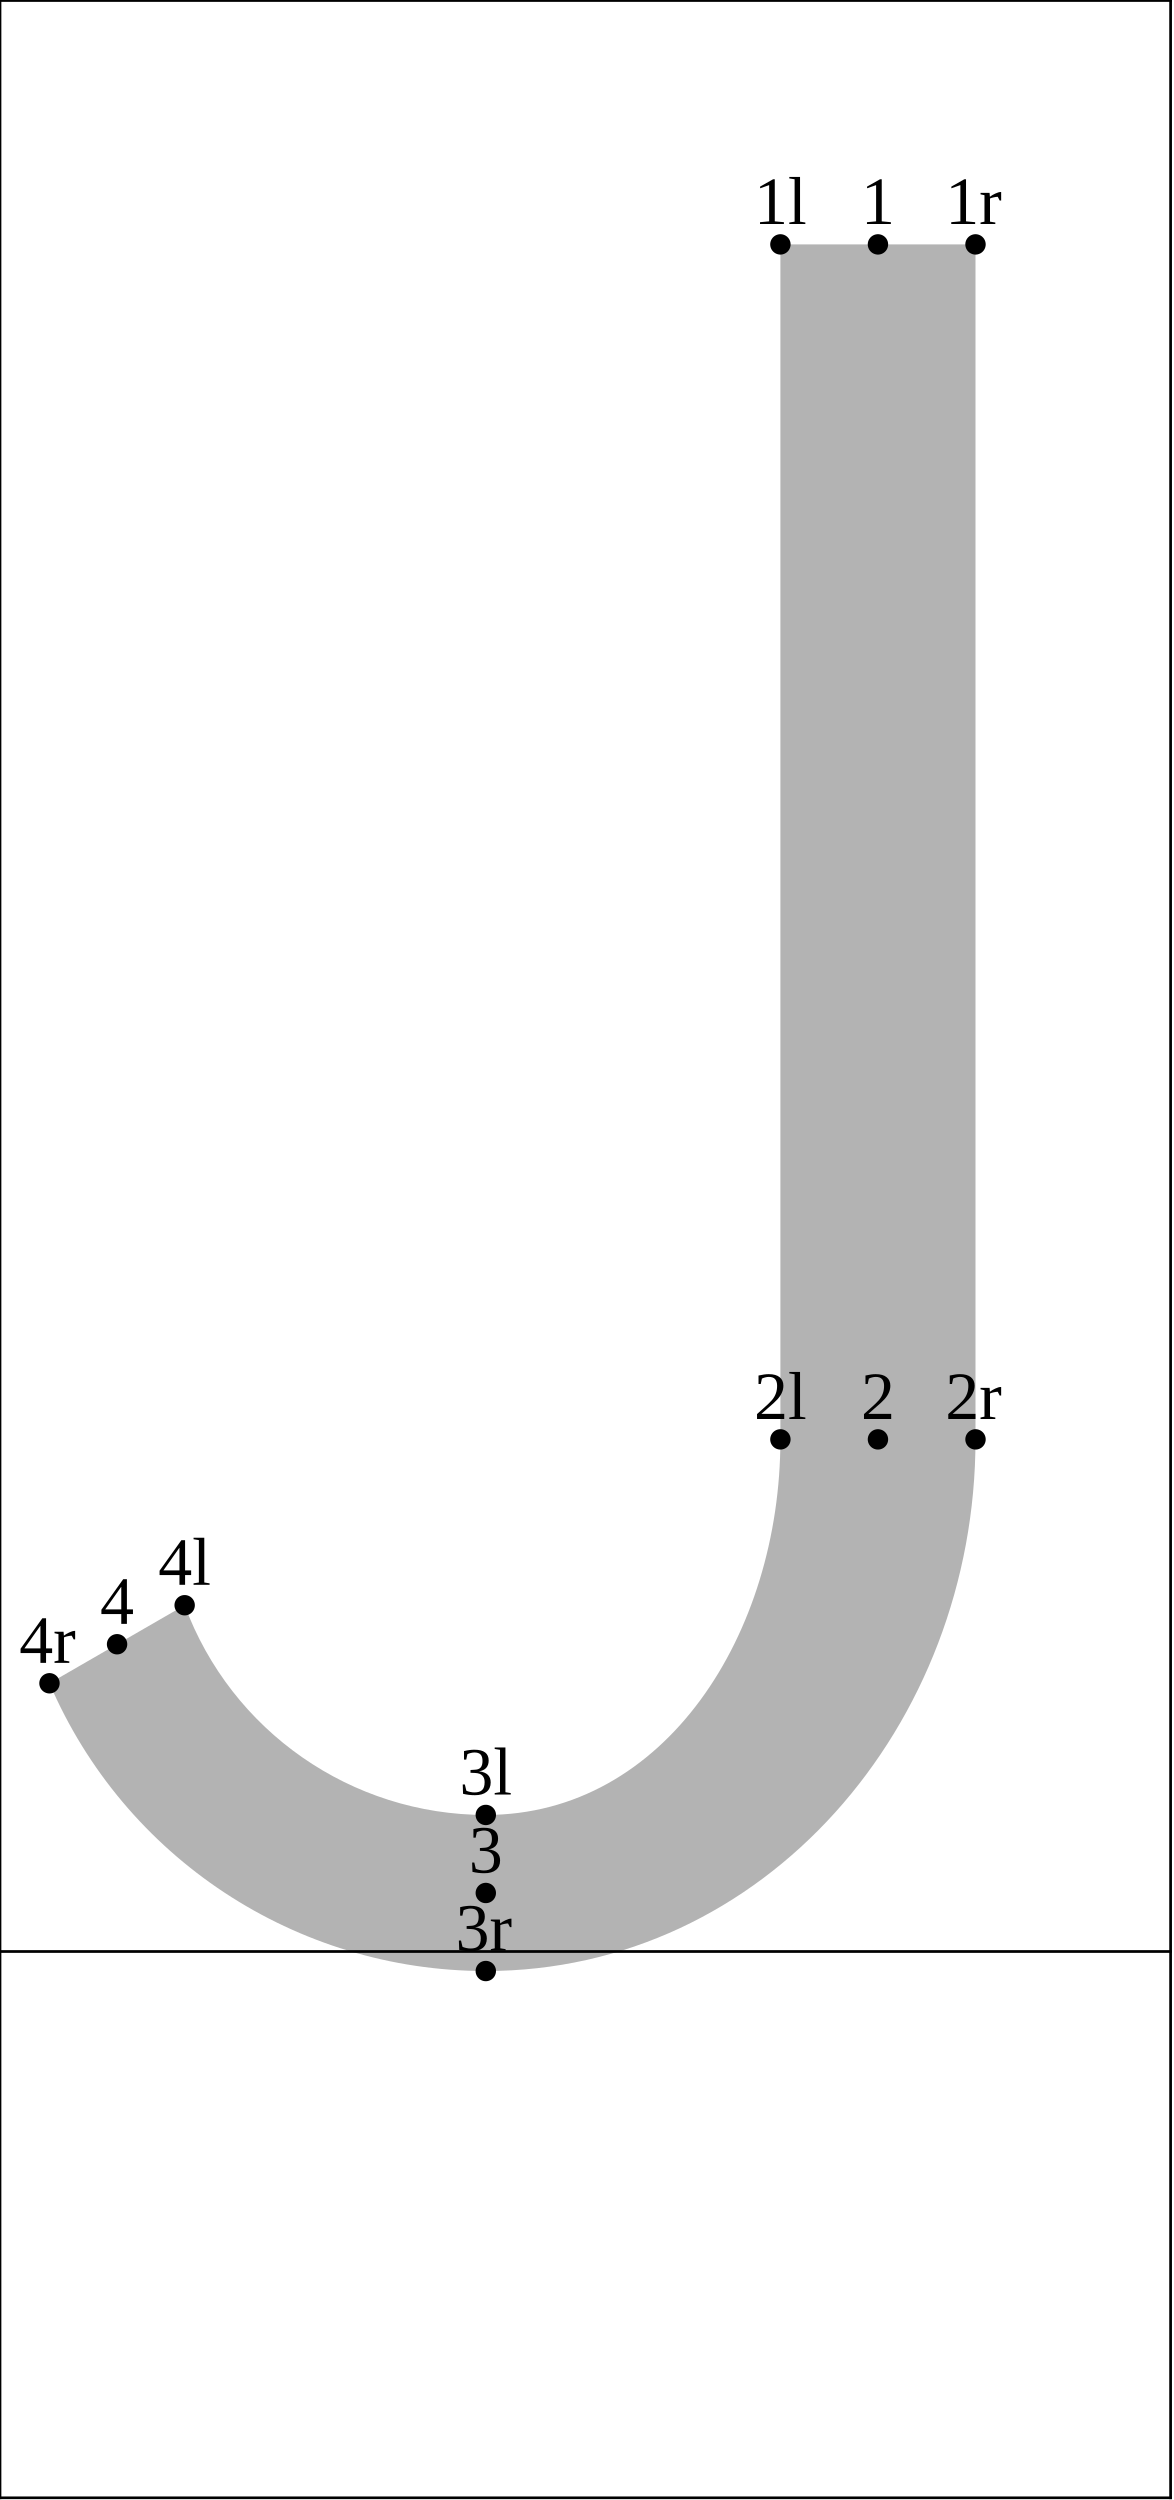
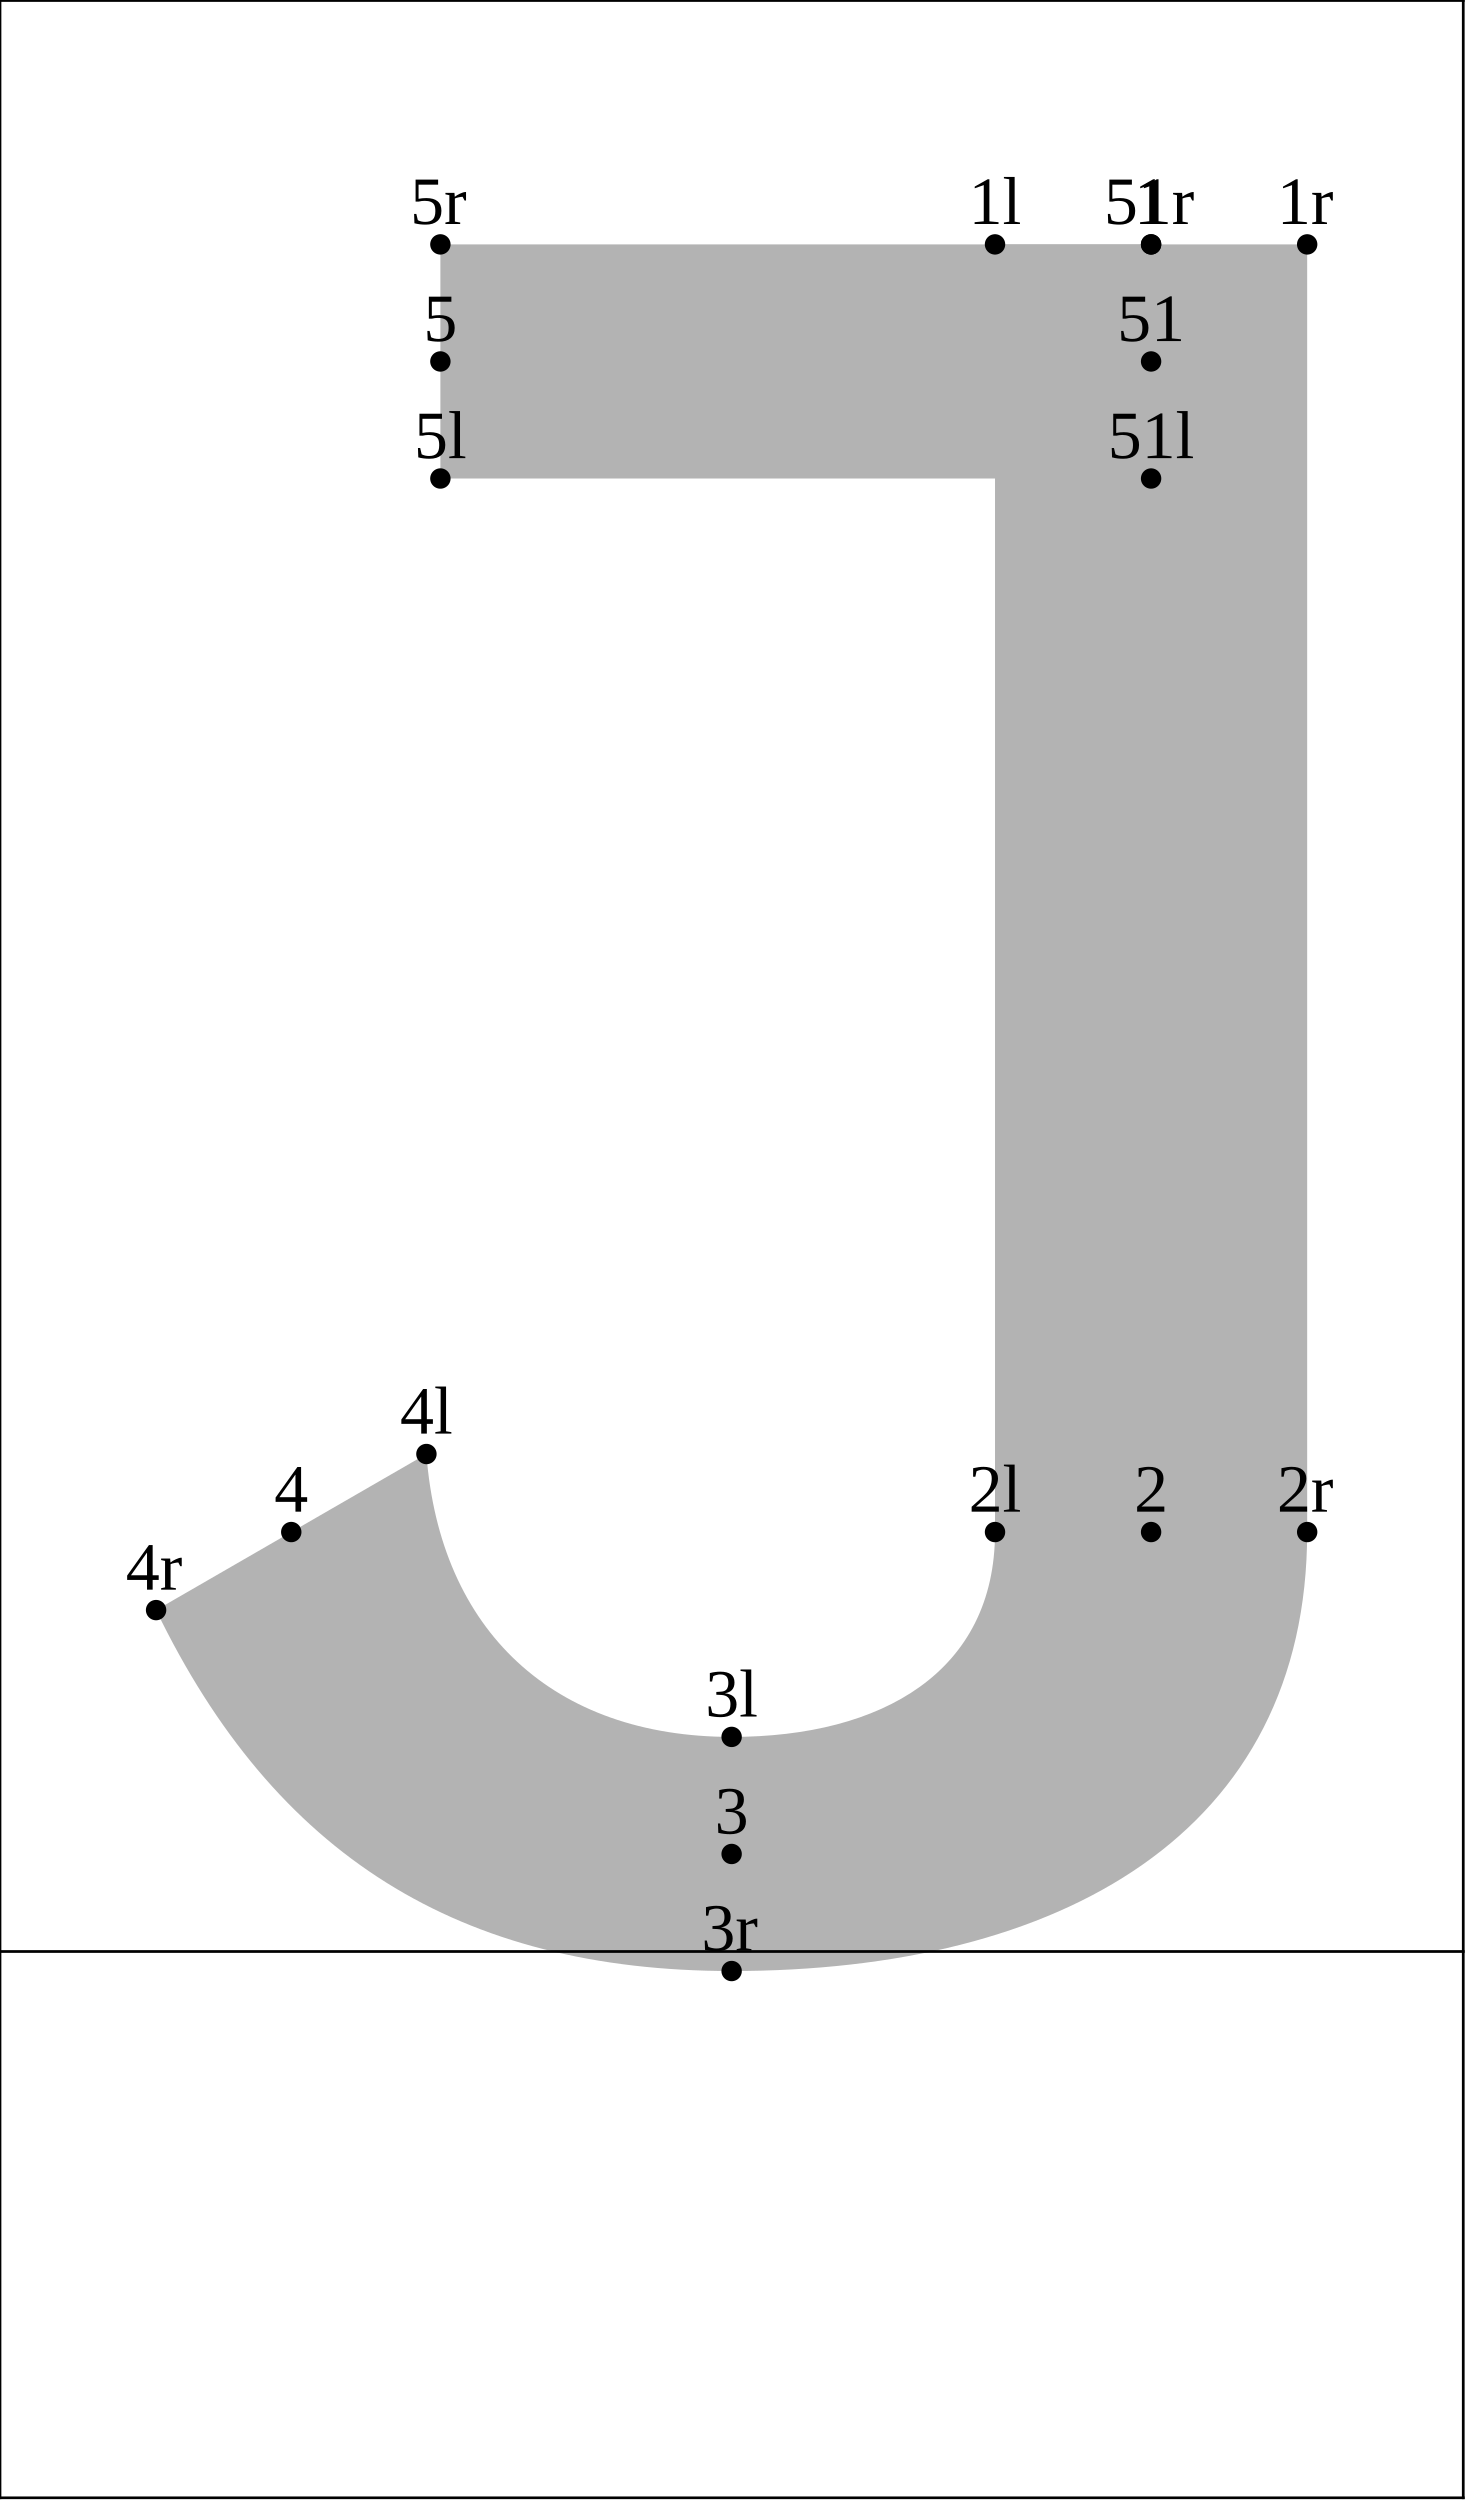
- <svg xmlns="http://www.w3.org/2000/svg" version="1.1" width="172.554" height="367.662" viewBox="0 0 172.554 367.662">
-   <path d="M114.769 35.942L114.769 211.682C114.769 240.244,97.848 266.915,71.443 266.915C51.681 266.915,34.009 254.609,27.156 236.073L7.277 247.55C18.274 273.222,43.514 289.869,71.443 289.869C112.389 289.869,143.462 253.787,143.462 211.682L143.462 35.942Z" style="fill: rgb(70%,70%,70%);stroke: none;" />
-   <g transform="translate(110.8949 32.94206)" style="fill: rgb(0%,0%,0%);">
+ <svg xmlns="http://www.w3.org/2000/svg" version="1.1" width="215.593" height="367.662" viewBox="0 0 215.593 367.662">
+   <path d="M146.331 35.942L146.331 225.311C146.331 245.799,129.811 255.438,107.596 255.438C81.443 255.438,64.693 239.913,62.711 213.835L22.954 236.788C40.401 272.855,67.531 289.869,107.596 289.869C155.934 289.869,192.239 269.648,192.239 225.311L192.239 35.942Z" style="fill: rgb(70%,70%,70%);stroke: none;" />
+   <path d="M64.764 70.373L169.285 70.373L169.285 35.942L64.764 35.942Z" style="fill: rgb(70%,70%,70%);stroke: none;" />
+   <g transform="translate(142.4566 32.94206)" style="fill: rgb(0%,0%,0%);">
    <text font-size="9.963">1l</text>
  </g>
-   <path d="M114.769 35.942l0 0" style="stroke:rgb(0%,0%,0%); stroke-width: 3;stroke-linecap: round;stroke-linejoin: round;stroke-miterlimit: 10;fill: none;" />
-   <g transform="translate(110.8949 208.6819)" style="fill: rgb(0%,0%,0%);">
+   <path d="M146.331 35.942l0 0" style="stroke:rgb(0%,0%,0%); stroke-width: 3;stroke-linecap: round;stroke-linejoin: round;stroke-miterlimit: 10;fill: none;" />
+   <g transform="translate(142.4566 222.3114)" style="fill: rgb(0%,0%,0%);">
    <text font-size="9.963">2l</text>
  </g>
-   <path d="M114.769 211.682l0 0" style="stroke:rgb(0%,0%,0%); stroke-width: 3;stroke-linecap: round;stroke-linejoin: round;stroke-miterlimit: 10;fill: none;" />
-   <g transform="translate(67.56842 263.9155)" style="fill: rgb(0%,0%,0%);">
+   <path d="M146.331 225.311l0 0" style="stroke:rgb(0%,0%,0%); stroke-width: 3;stroke-linecap: round;stroke-linejoin: round;stroke-miterlimit: 10;fill: none;" />
+   <g transform="translate(103.7219 252.4382)" style="fill: rgb(0%,0%,0%);">
    <text font-size="9.963">3l</text>
  </g>
-   <path d="M71.443 266.915l0 0" style="stroke:rgb(0%,0%,0%); stroke-width: 3;stroke-linecap: round;stroke-linejoin: round;stroke-miterlimit: 10;fill: none;" />
-   <g transform="translate(23.2814 233.073)" style="fill: rgb(0%,0%,0%);">
+   <path d="M107.596 255.438l0 0" style="stroke:rgb(0%,0%,0%); stroke-width: 3;stroke-linecap: round;stroke-linejoin: round;stroke-miterlimit: 10;fill: none;" />
+   <g transform="translate(58.83681 210.8345)" style="fill: rgb(0%,0%,0%);">
    <text font-size="9.963">4l</text>
  </g>
-   <path d="M27.156 236.073l0 0" style="stroke:rgb(0%,0%,0%); stroke-width: 3;stroke-linecap: round;stroke-linejoin: round;stroke-miterlimit: 10;fill: none;" />
-   <g transform="translate(126.6248 32.94206)" style="fill: rgb(0%,0%,0%);">
+   <path d="M62.711 213.835l0 0" style="stroke:rgb(0%,0%,0%); stroke-width: 3;stroke-linecap: round;stroke-linejoin: round;stroke-miterlimit: 10;fill: none;" />
+   <g transform="translate(60.88934 67.37311)" style="fill: rgb(0%,0%,0%);">
+     <text font-size="9.963">5l</text>
+   </g>
+   <path d="M64.764 70.373l0 0" style="stroke:rgb(0%,0%,0%); stroke-width: 3;stroke-linecap: round;stroke-linejoin: round;stroke-miterlimit: 10;fill: none;" />
+   <g transform="translate(162.9198 67.37311)" style="fill: rgb(0%,0%,0%);">
+     <text font-size="9.963">51l</text>
+   </g>
+   <path d="M169.285 70.373l0 0" style="stroke:rgb(0%,0%,0%); stroke-width: 3;stroke-linecap: round;stroke-linejoin: round;stroke-miterlimit: 10;fill: none;" />
+   <g transform="translate(166.7941 32.94206)" style="fill: rgb(0%,0%,0%);">
    <text font-size="9.963">1</text>
  </g>
-   <path d="M129.115 35.942l0 0" style="stroke:rgb(0%,0%,0%); stroke-width: 3;stroke-linecap: round;stroke-linejoin: round;stroke-miterlimit: 10;fill: none;" />
-   <g transform="translate(126.6248 208.6819)" style="fill: rgb(0%,0%,0%);">
+   <path d="M169.285 35.942l0 0" style="stroke:rgb(0%,0%,0%); stroke-width: 3;stroke-linecap: round;stroke-linejoin: round;stroke-miterlimit: 10;fill: none;" />
+   <g transform="translate(166.7941 222.3114)" style="fill: rgb(0%,0%,0%);">
    <text font-size="9.963">2</text>
  </g>
-   <path d="M129.115 211.682l0 0" style="stroke:rgb(0%,0%,0%); stroke-width: 3;stroke-linecap: round;stroke-linejoin: round;stroke-miterlimit: 10;fill: none;" />
-   <g transform="translate(68.95212 275.3924)" style="fill: rgb(0%,0%,0%);">
+   <path d="M169.285 225.311l0 0" style="stroke:rgb(0%,0%,0%); stroke-width: 3;stroke-linecap: round;stroke-linejoin: round;stroke-miterlimit: 10;fill: none;" />
+   <g transform="translate(105.1056 269.6538)" style="fill: rgb(0%,0%,0%);">
    <text font-size="9.963">3</text>
  </g>
-   <path d="M71.443 278.392l0 0" style="stroke:rgb(0%,0%,0%); stroke-width: 3;stroke-linecap: round;stroke-linejoin: round;stroke-miterlimit: 10;fill: none;" />
-   <g transform="translate(14.72578 238.8114)" style="fill: rgb(0%,0%,0%);">
+   <path d="M107.596 272.654l0 0" style="stroke:rgb(0%,0%,0%); stroke-width: 3;stroke-linecap: round;stroke-linejoin: round;stroke-miterlimit: 10;fill: none;" />
+   <g transform="translate(40.34184 222.3114)" style="fill: rgb(0%,0%,0%);">
    <text font-size="9.963">4</text>
  </g>
-   <path d="M17.216 241.811l0 0" style="stroke:rgb(0%,0%,0%); stroke-width: 3;stroke-linecap: round;stroke-linejoin: round;stroke-miterlimit: 10;fill: none;" />
-   <g transform="translate(139.02 32.94206)" style="fill: rgb(0%,0%,0%);">
+   <path d="M42.833 225.311l0 0" style="stroke:rgb(0%,0%,0%); stroke-width: 3;stroke-linecap: round;stroke-linejoin: round;stroke-miterlimit: 10;fill: none;" />
+   <g transform="translate(62.27306 50.15758)" style="fill: rgb(0%,0%,0%);">
+     <text font-size="9.963">5</text>
+   </g>
+   <path d="M64.764 53.158l0 0" style="stroke:rgb(0%,0%,0%); stroke-width: 3;stroke-linecap: round;stroke-linejoin: round;stroke-miterlimit: 10;fill: none;" />
+   <g transform="translate(164.3035 50.15758)" style="fill: rgb(0%,0%,0%);">
+     <text font-size="9.963">51</text>
+   </g>
+   <path d="M169.285 53.158l0 0" style="stroke:rgb(0%,0%,0%); stroke-width: 3;stroke-linecap: round;stroke-linejoin: round;stroke-miterlimit: 10;fill: none;" />
+   <g transform="translate(187.797 32.94206)" style="fill: rgb(0%,0%,0%);">
    <text font-size="9.963">1r</text>
  </g>
-   <path d="M143.462 35.942l0 0" style="stroke:rgb(0%,0%,0%); stroke-width: 3;stroke-linecap: round;stroke-linejoin: round;stroke-miterlimit: 10;fill: none;" />
-   <g transform="translate(139.02 208.6819)" style="fill: rgb(0%,0%,0%);">
+   <path d="M192.239 35.942l0 0" style="stroke:rgb(0%,0%,0%); stroke-width: 3;stroke-linecap: round;stroke-linejoin: round;stroke-miterlimit: 10;fill: none;" />
+   <g transform="translate(187.797 222.3114)" style="fill: rgb(0%,0%,0%);">
    <text font-size="9.963">2r</text>
  </g>
-   <path d="M143.462 211.682l0 0" style="stroke:rgb(0%,0%,0%); stroke-width: 3;stroke-linecap: round;stroke-linejoin: round;stroke-miterlimit: 10;fill: none;" />
-   <g transform="translate(67.0011 286.8693)" style="fill: rgb(0%,0%,0%);">
+   <path d="M192.239 225.311l0 0" style="stroke:rgb(0%,0%,0%); stroke-width: 3;stroke-linecap: round;stroke-linejoin: round;stroke-miterlimit: 10;fill: none;" />
+   <g transform="translate(103.1546 286.8693)" style="fill: rgb(0%,0%,0%);">
    <text font-size="9.963">3r</text>
  </g>
-   <path d="M71.443 289.869l0 0" style="stroke:rgb(0%,0%,0%); stroke-width: 3;stroke-linecap: round;stroke-linejoin: round;stroke-miterlimit: 10;fill: none;" />
-   <g transform="translate(2.835419 244.5499)" style="fill: rgb(0%,0%,0%);">
+   <path d="M107.596 289.869l0 0" style="stroke:rgb(0%,0%,0%); stroke-width: 3;stroke-linecap: round;stroke-linejoin: round;stroke-miterlimit: 10;fill: none;" />
+   <g transform="translate(18.51213 233.7884)" style="fill: rgb(0%,0%,0%);">
    <text font-size="9.963">4r</text>
  </g>
-   <path d="M7.277 247.55l0 0" style="stroke:rgb(0%,0%,0%); stroke-width: 3;stroke-linecap: round;stroke-linejoin: round;stroke-miterlimit: 10;fill: none;" />
-   <path d="M0 287L172.154 287" style="stroke:rgb(0%,0%,0%); stroke-width: 0.4;stroke-linecap: square;stroke-linejoin: round;stroke-miterlimit: 10;fill: none;" />
-   <path d="M0 0.077L172.154 0.077" style="stroke:rgb(0%,0%,0%); stroke-width: 0.4;stroke-linecap: square;stroke-linejoin: round;stroke-miterlimit: 10;fill: none;" />
-   <path d="M0 367.339L172.154 367.339" style="stroke:rgb(0%,0%,0%); stroke-width: 0.4;stroke-linecap: square;stroke-linejoin: round;stroke-miterlimit: 10;fill: none;" />
+   <path d="M22.954 236.788l0 0" style="stroke:rgb(0%,0%,0%); stroke-width: 3;stroke-linecap: round;stroke-linejoin: round;stroke-miterlimit: 10;fill: none;" />
+   <g transform="translate(60.32202 32.94206)" style="fill: rgb(0%,0%,0%);">
+     <text font-size="9.963">5r</text>
+   </g>
+   <path d="M64.764 35.942l0 0" style="stroke:rgb(0%,0%,0%); stroke-width: 3;stroke-linecap: round;stroke-linejoin: round;stroke-miterlimit: 10;fill: none;" />
+   <g transform="translate(162.3524 32.94206)" style="fill: rgb(0%,0%,0%);">
+     <text font-size="9.963">51r</text>
+   </g>
+   <path d="M169.285 35.942l0 0" style="stroke:rgb(0%,0%,0%); stroke-width: 3;stroke-linecap: round;stroke-linejoin: round;stroke-miterlimit: 10;fill: none;" />
+   <path d="M0 287L215.193 287" style="stroke:rgb(0%,0%,0%); stroke-width: 0.4;stroke-linecap: square;stroke-linejoin: round;stroke-miterlimit: 10;fill: none;" />
+   <path d="M0 0.077L215.193 0.077" style="stroke:rgb(0%,0%,0%); stroke-width: 0.4;stroke-linecap: square;stroke-linejoin: round;stroke-miterlimit: 10;fill: none;" />
+   <path d="M0 367.339L215.193 367.339" style="stroke:rgb(0%,0%,0%); stroke-width: 0.4;stroke-linecap: square;stroke-linejoin: round;stroke-miterlimit: 10;fill: none;" />
  <path d="M0 367.339L0 0.077" style="stroke:rgb(0%,0%,0%); stroke-width: 0.4;stroke-linecap: square;stroke-linejoin: round;stroke-miterlimit: 10;fill: none;" />
-   <path d="M172.154 367.339L172.154 0.077" style="stroke:rgb(0%,0%,0%); stroke-width: 0.4;stroke-linecap: square;stroke-linejoin: round;stroke-miterlimit: 10;fill: none;" />
+   <path d="M215.193 367.339L215.193 0.077" style="stroke:rgb(0%,0%,0%); stroke-width: 0.4;stroke-linecap: square;stroke-linejoin: round;stroke-miterlimit: 10;fill: none;" />
</svg>
